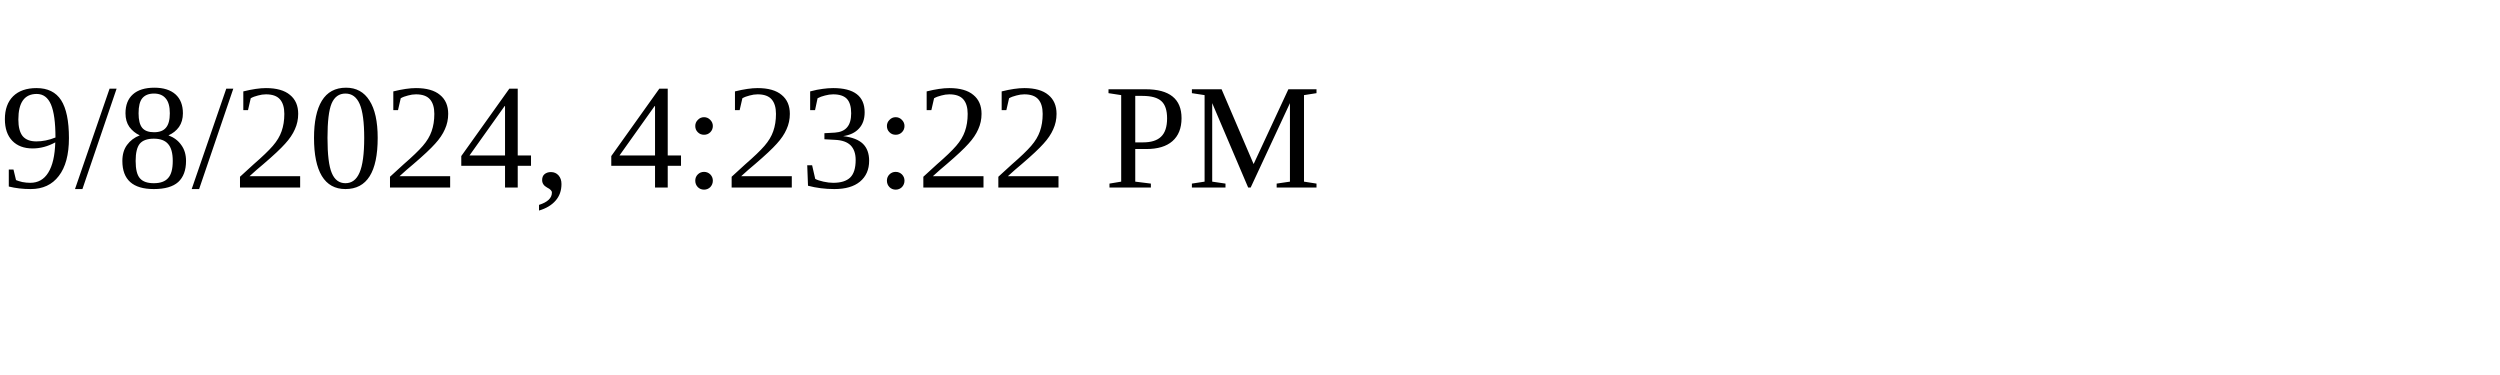
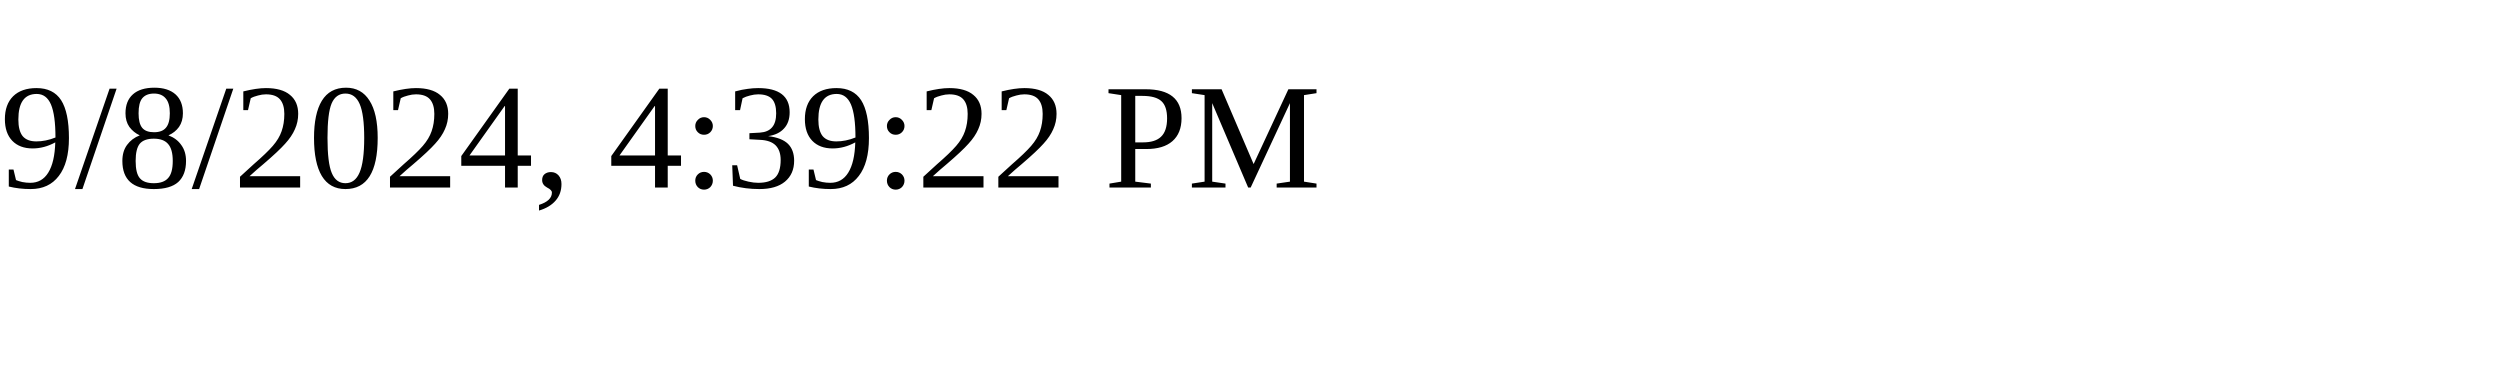
<svg xmlns="http://www.w3.org/2000/svg" height="30" width="200">
-   <text x="0" y="15">9/8/2024, 4:23:22 PM</text>
+   <text x="0" y="15">9/8/2024, 4:39:22 PM</text>
</svg>
